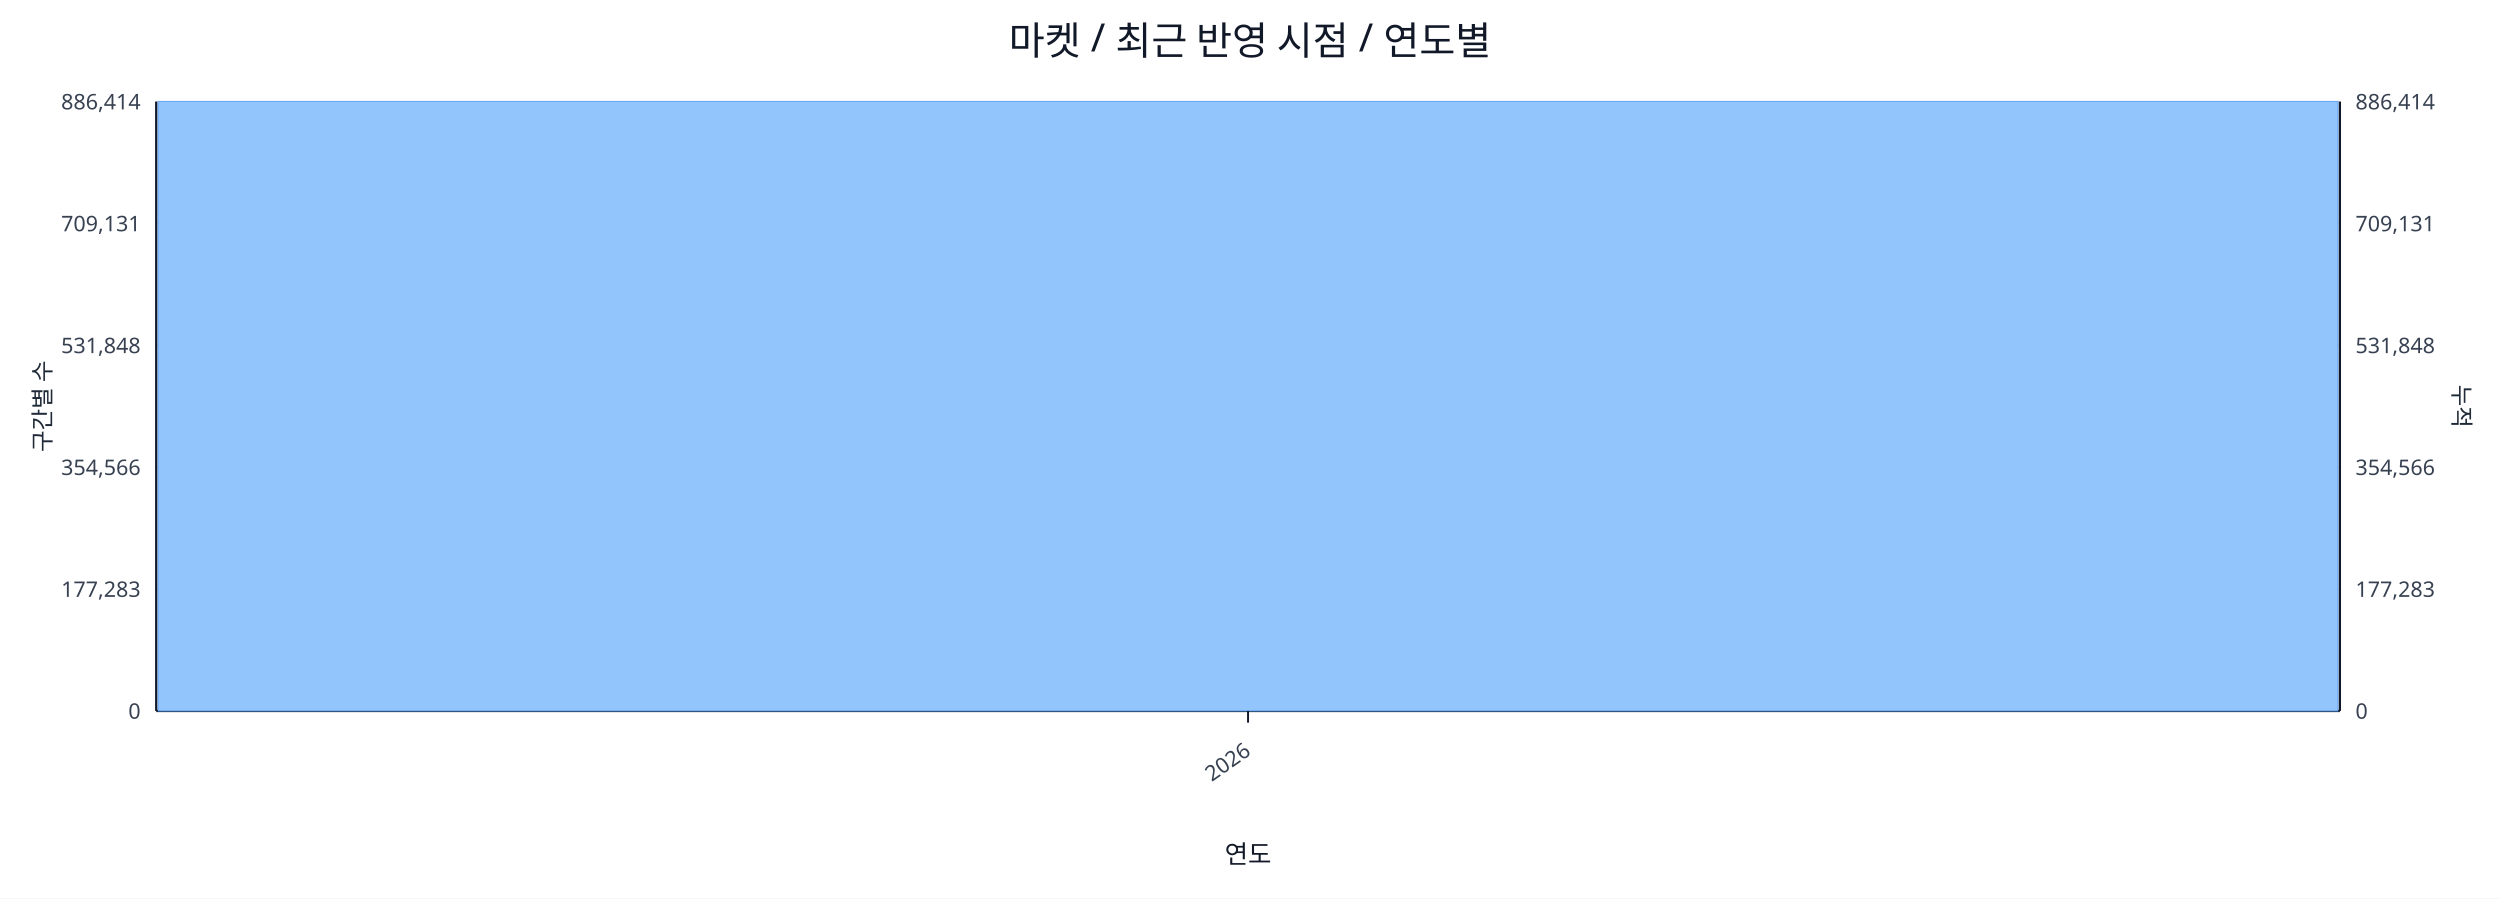
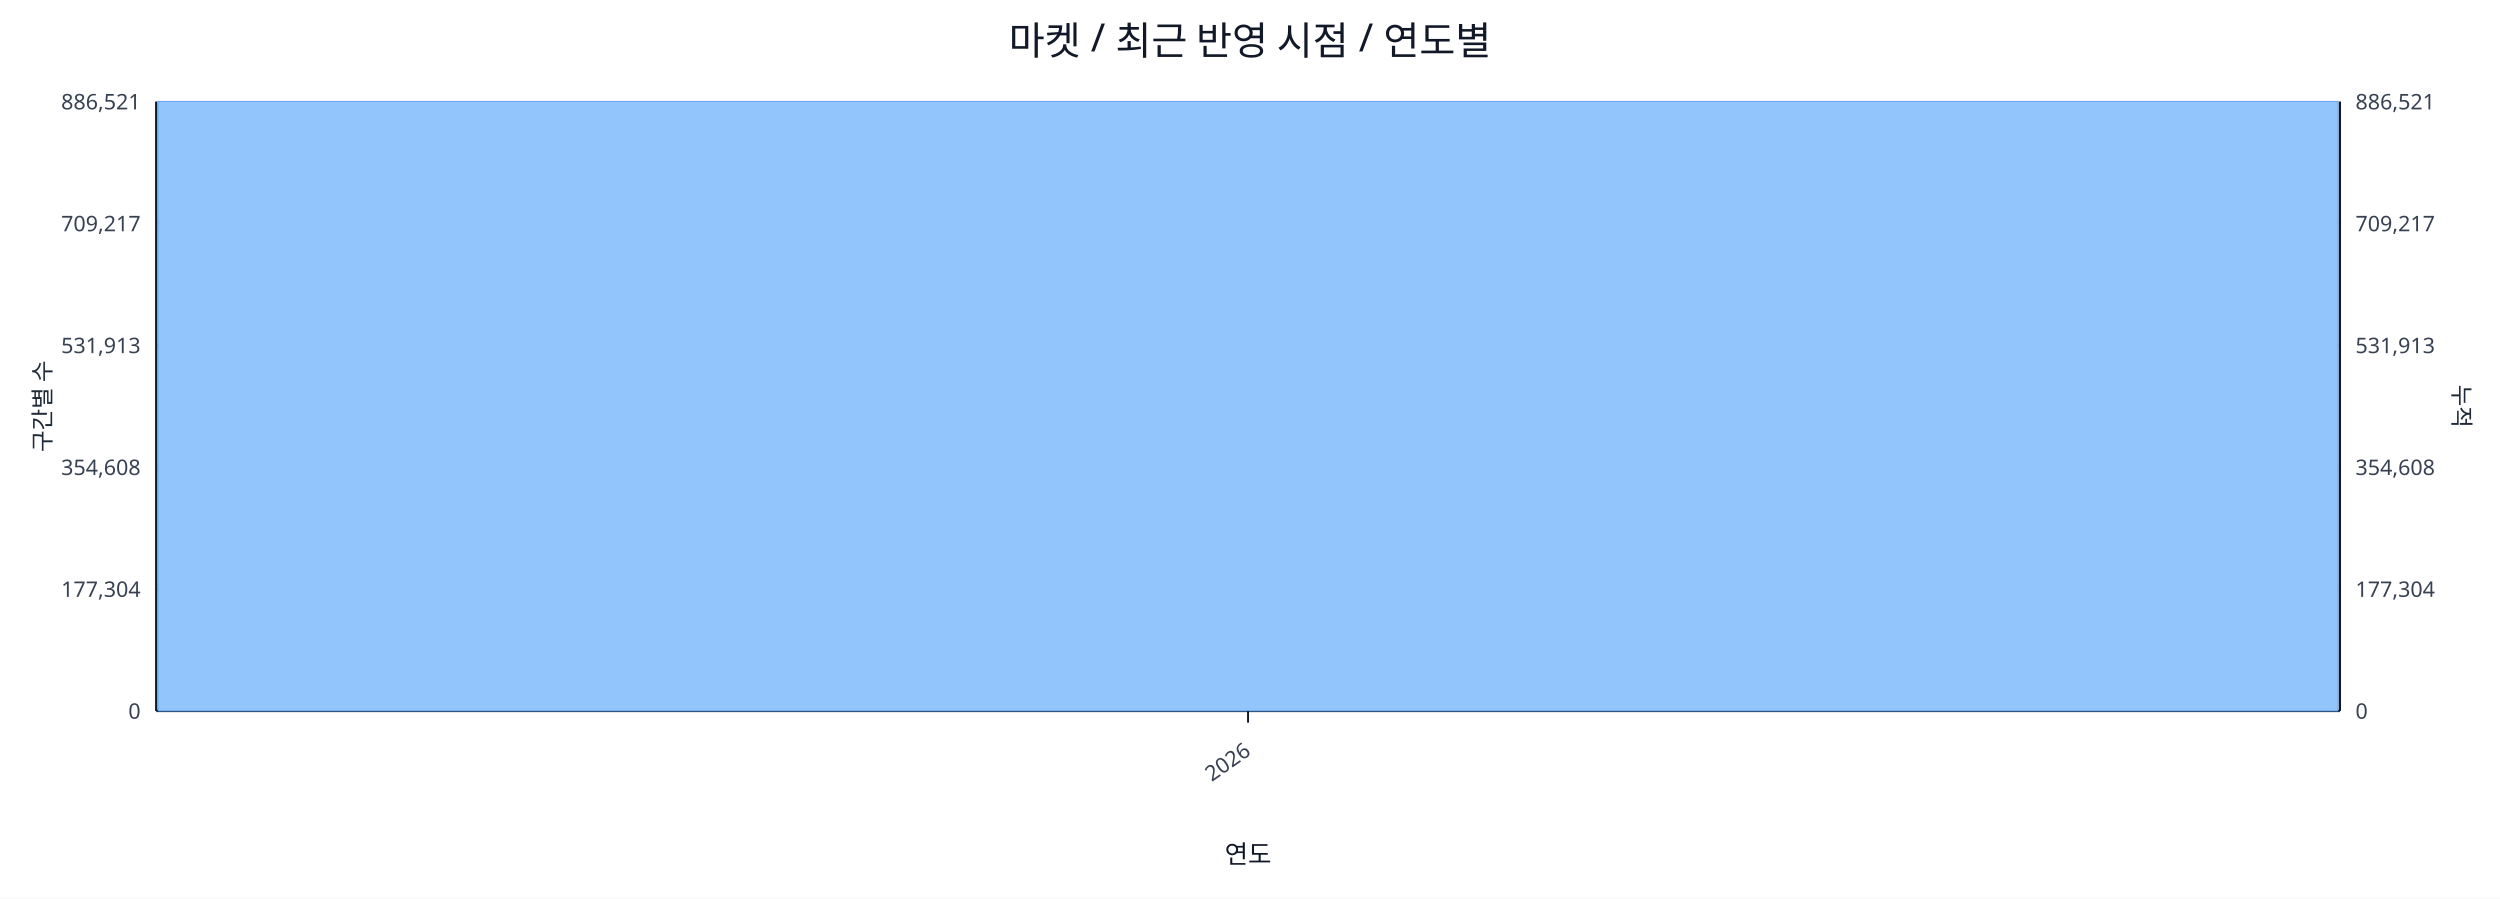
<svg xmlns="http://www.w3.org/2000/svg" width="1280" height="460" viewBox="0 0 1280 460">
  <rect x="0" y="0" width="100%" height="100%" fill="#ffffff" />
  <text x="640.0" y="28" font-size="20" text-anchor="middle" font-family="sans-serif" fill="#111827">마켓 / 최근 반영 시점 / 연도별</text>
  <line x1="80.0" y1="52.0" x2="1198.0" y2="52.0" stroke="#e5e7eb" stroke-width="1" />
-   <text x="72.0" y="56.0" font-size="11" text-anchor="end" font-family="sans-serif" fill="#374151">886,414</text>
-   <text x="1206.0" y="56.0" font-size="11" text-anchor="start" font-family="sans-serif" fill="#374151">886,414</text>
+   <text x="72.0" y="56.0" font-size="11" text-anchor="end" font-family="sans-serif" fill="#374151">886,521</text>
+   <text x="1206.0" y="56.0" font-size="11" text-anchor="start" font-family="sans-serif" fill="#374151">886,521</text>
  <line x1="80.0" y1="114.4" x2="1198.0" y2="114.4" stroke="#e5e7eb" stroke-width="1" />
-   <text x="72.0" y="118.4" font-size="11" text-anchor="end" font-family="sans-serif" fill="#374151">709,131</text>
-   <text x="1206.0" y="118.4" font-size="11" text-anchor="start" font-family="sans-serif" fill="#374151">709,131</text>
+   <text x="72.0" y="118.4" font-size="11" text-anchor="end" font-family="sans-serif" fill="#374151">709,217</text>
+   <text x="1206.0" y="118.4" font-size="11" text-anchor="start" font-family="sans-serif" fill="#374151">709,217</text>
  <line x1="80.0" y1="176.8" x2="1198.0" y2="176.8" stroke="#e5e7eb" stroke-width="1" />
-   <text x="72.0" y="180.8" font-size="11" text-anchor="end" font-family="sans-serif" fill="#374151">531,848</text>
-   <text x="1206.0" y="180.8" font-size="11" text-anchor="start" font-family="sans-serif" fill="#374151">531,848</text>
+   <text x="72.0" y="180.8" font-size="11" text-anchor="end" font-family="sans-serif" fill="#374151">531,913</text>
+   <text x="1206.0" y="180.8" font-size="11" text-anchor="start" font-family="sans-serif" fill="#374151">531,913</text>
  <line x1="80.0" y1="239.2" x2="1198.0" y2="239.2" stroke="#e5e7eb" stroke-width="1" />
-   <text x="72.0" y="243.2" font-size="11" text-anchor="end" font-family="sans-serif" fill="#374151">354,566</text>
-   <text x="1206.0" y="243.2" font-size="11" text-anchor="start" font-family="sans-serif" fill="#374151">354,566</text>
+   <text x="72.0" y="243.2" font-size="11" text-anchor="end" font-family="sans-serif" fill="#374151">354,608</text>
+   <text x="1206.0" y="243.2" font-size="11" text-anchor="start" font-family="sans-serif" fill="#374151">354,608</text>
  <line x1="80.0" y1="301.6" x2="1198.0" y2="301.6" stroke="#e5e7eb" stroke-width="1" />
-   <text x="72.0" y="305.6" font-size="11" text-anchor="end" font-family="sans-serif" fill="#374151">177,283</text>
-   <text x="1206.0" y="305.6" font-size="11" text-anchor="start" font-family="sans-serif" fill="#374151">177,283</text>
+   <text x="72.0" y="305.6" font-size="11" text-anchor="end" font-family="sans-serif" fill="#374151">177,304</text>
+   <text x="1206.0" y="305.6" font-size="11" text-anchor="start" font-family="sans-serif" fill="#374151">177,304</text>
  <line x1="80.0" y1="364.0" x2="1198.0" y2="364.0" stroke="#e5e7eb" stroke-width="1" />
  <text x="72.0" y="368.0" font-size="11" text-anchor="end" font-family="sans-serif" fill="#374151">0</text>
  <text x="1206.0" y="368.0" font-size="11" text-anchor="start" font-family="sans-serif" fill="#374151">0</text>
  <line x1="80.0" y1="364.0" x2="1198.0" y2="364.0" stroke="#111827" stroke-width="1.2" />
  <line x1="80.0" y1="52.0" x2="80.0" y2="364.0" stroke="#111827" stroke-width="1.2" />
  <line x1="1198.0" y1="52.0" x2="1198.0" y2="364.0" stroke="#111827" stroke-width="1.2" />
  <rect x="81.0" y="52.0" width="1116.0" height="312.0" fill="#93c5fd" stroke="#60a5fa" stroke-width="0.5" />
  <polyline fill="none" stroke="#ef4444" stroke-width="2" points="639.0,52.0" />
  <line x1="639.0" y1="364.0" x2="639.0" y2="370.0" stroke="#111827" stroke-width="1" />
  <text x="641.0" y="386.0" font-size="11" text-anchor="end" transform="rotate(-35 641.0 386.0)" font-family="sans-serif" fill="#374151">2026</text>
  <text x="26" y="208.0" font-size="12" transform="rotate(-90 26 208.0)" text-anchor="middle" font-family="sans-serif" fill="#1f2937">구간별 수</text>
  <text x="1256.0" y="208.0" font-size="12" transform="rotate(90 1256.0 208.0)" text-anchor="middle" font-family="sans-serif" fill="#1f2937">누적</text>
  <text x="639.0" y="442.0" font-size="13" text-anchor="middle" font-family="sans-serif" fill="#111827">연도</text>
</svg>
